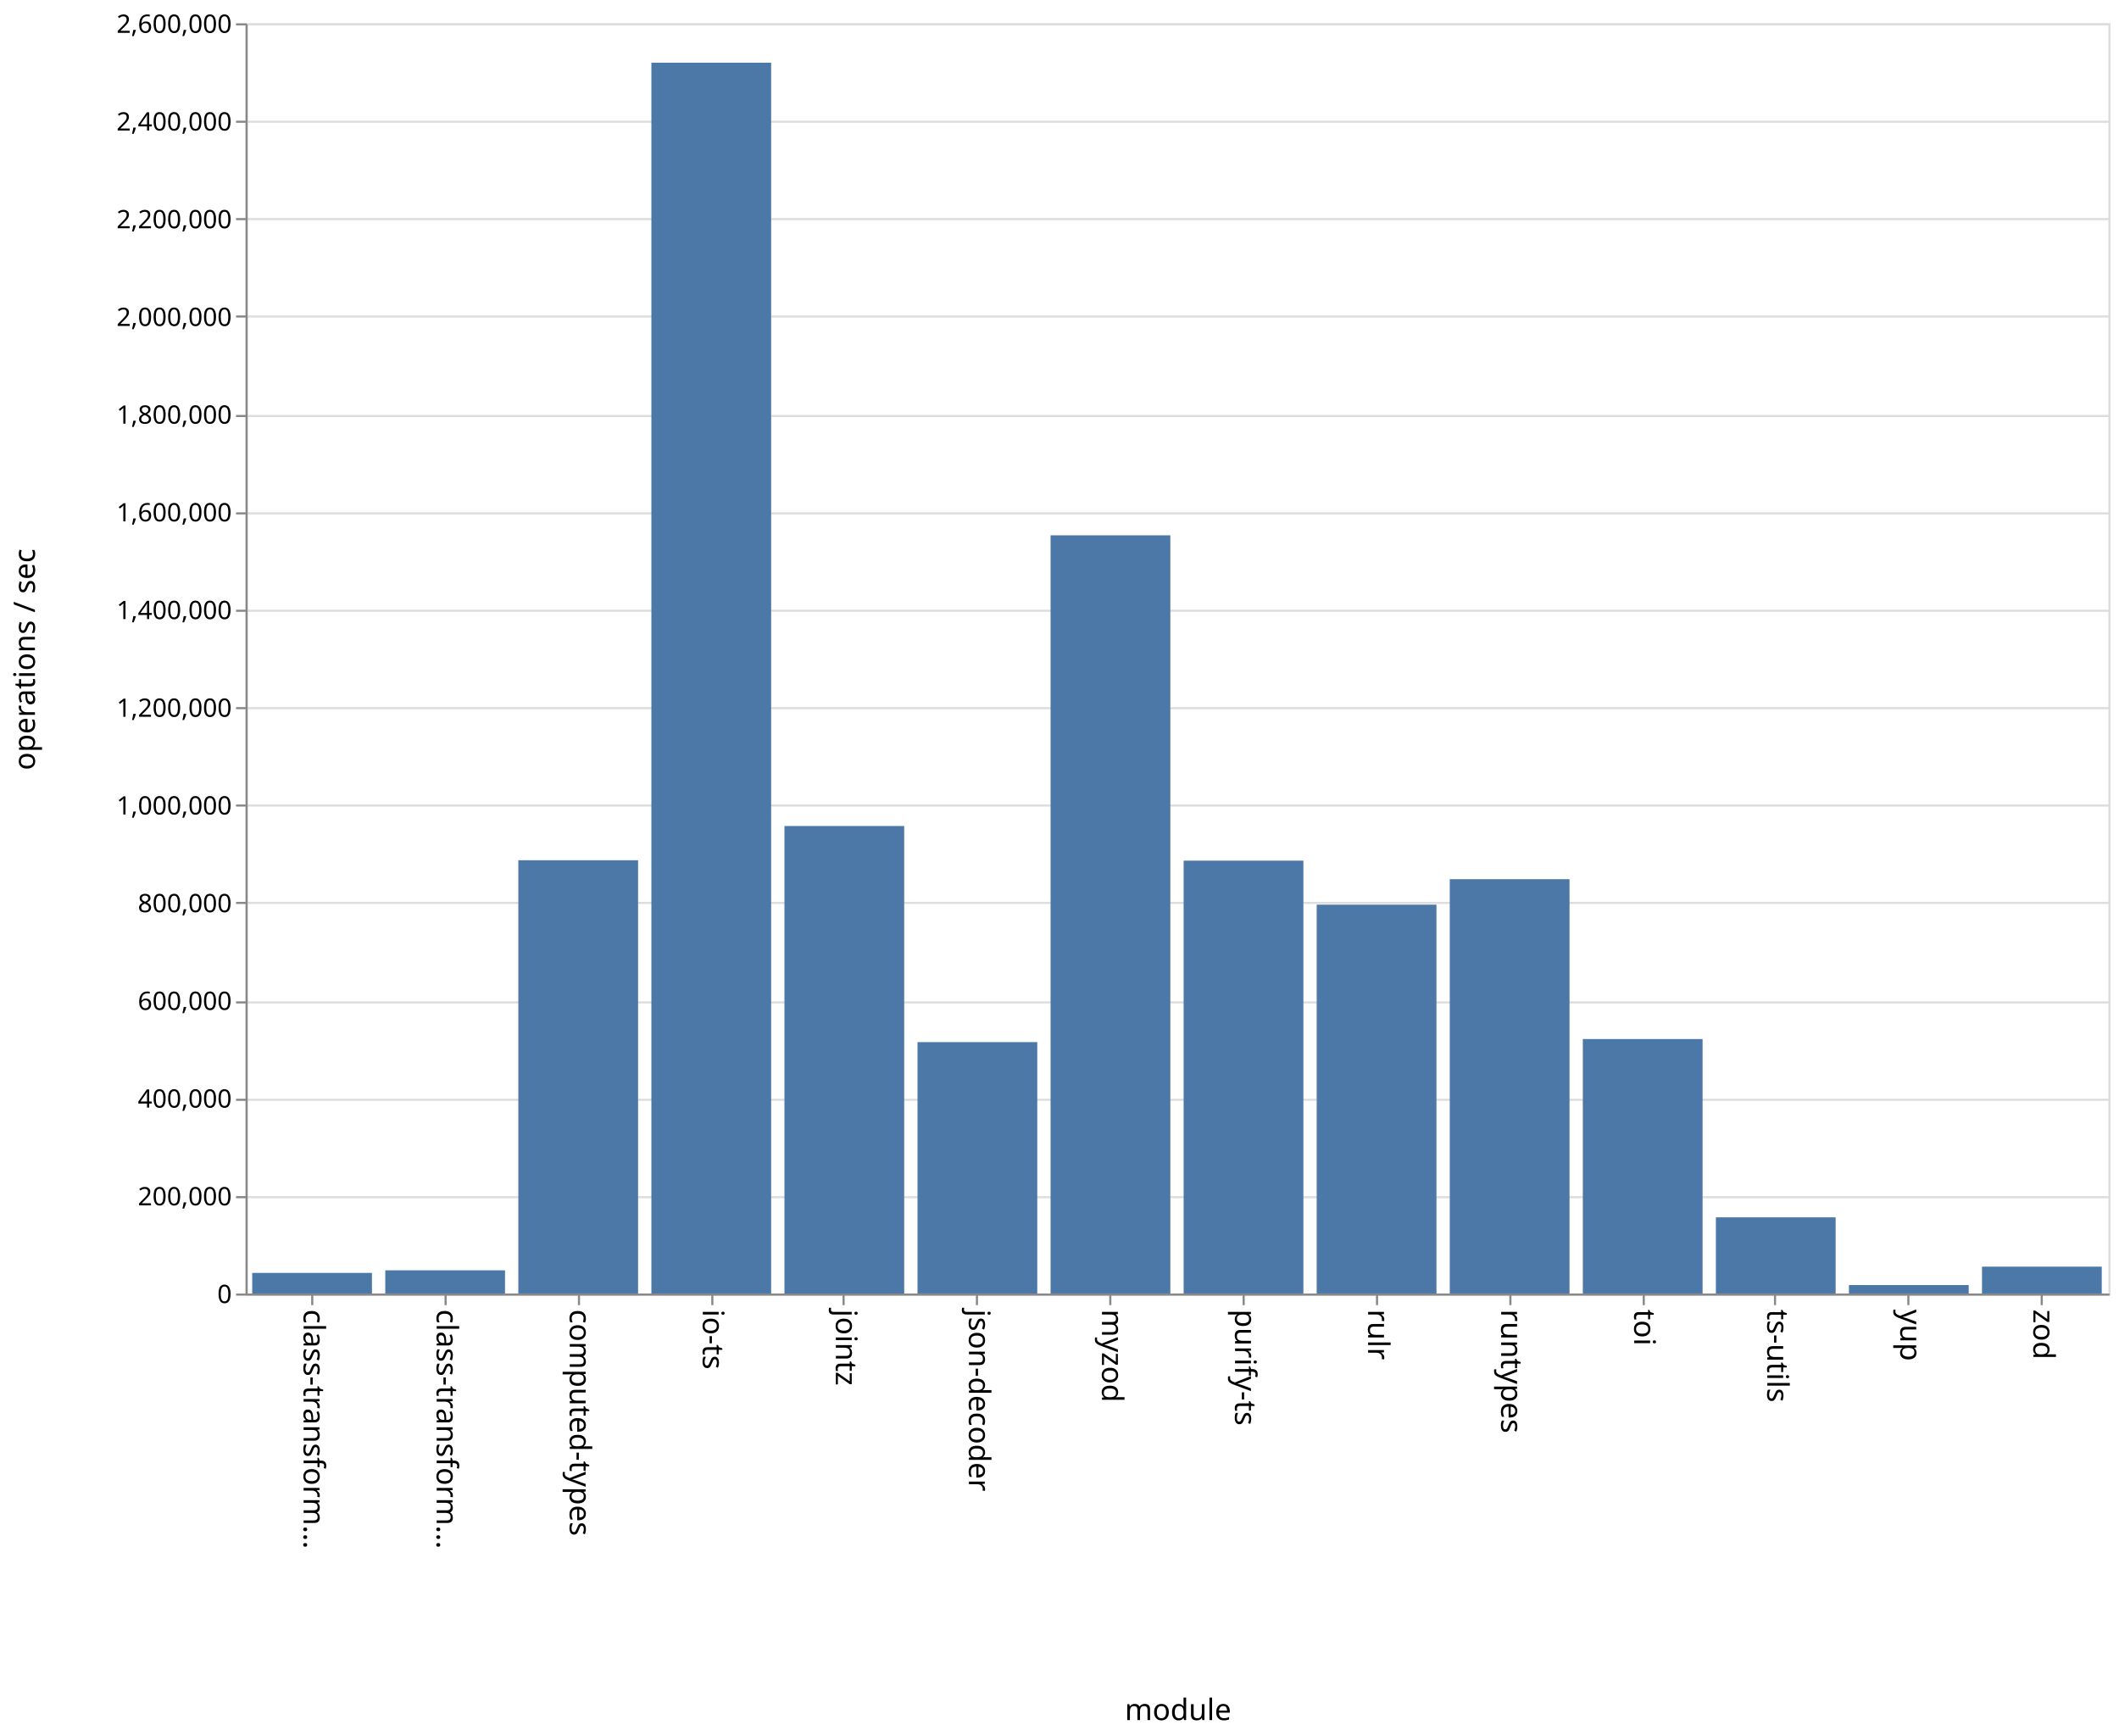
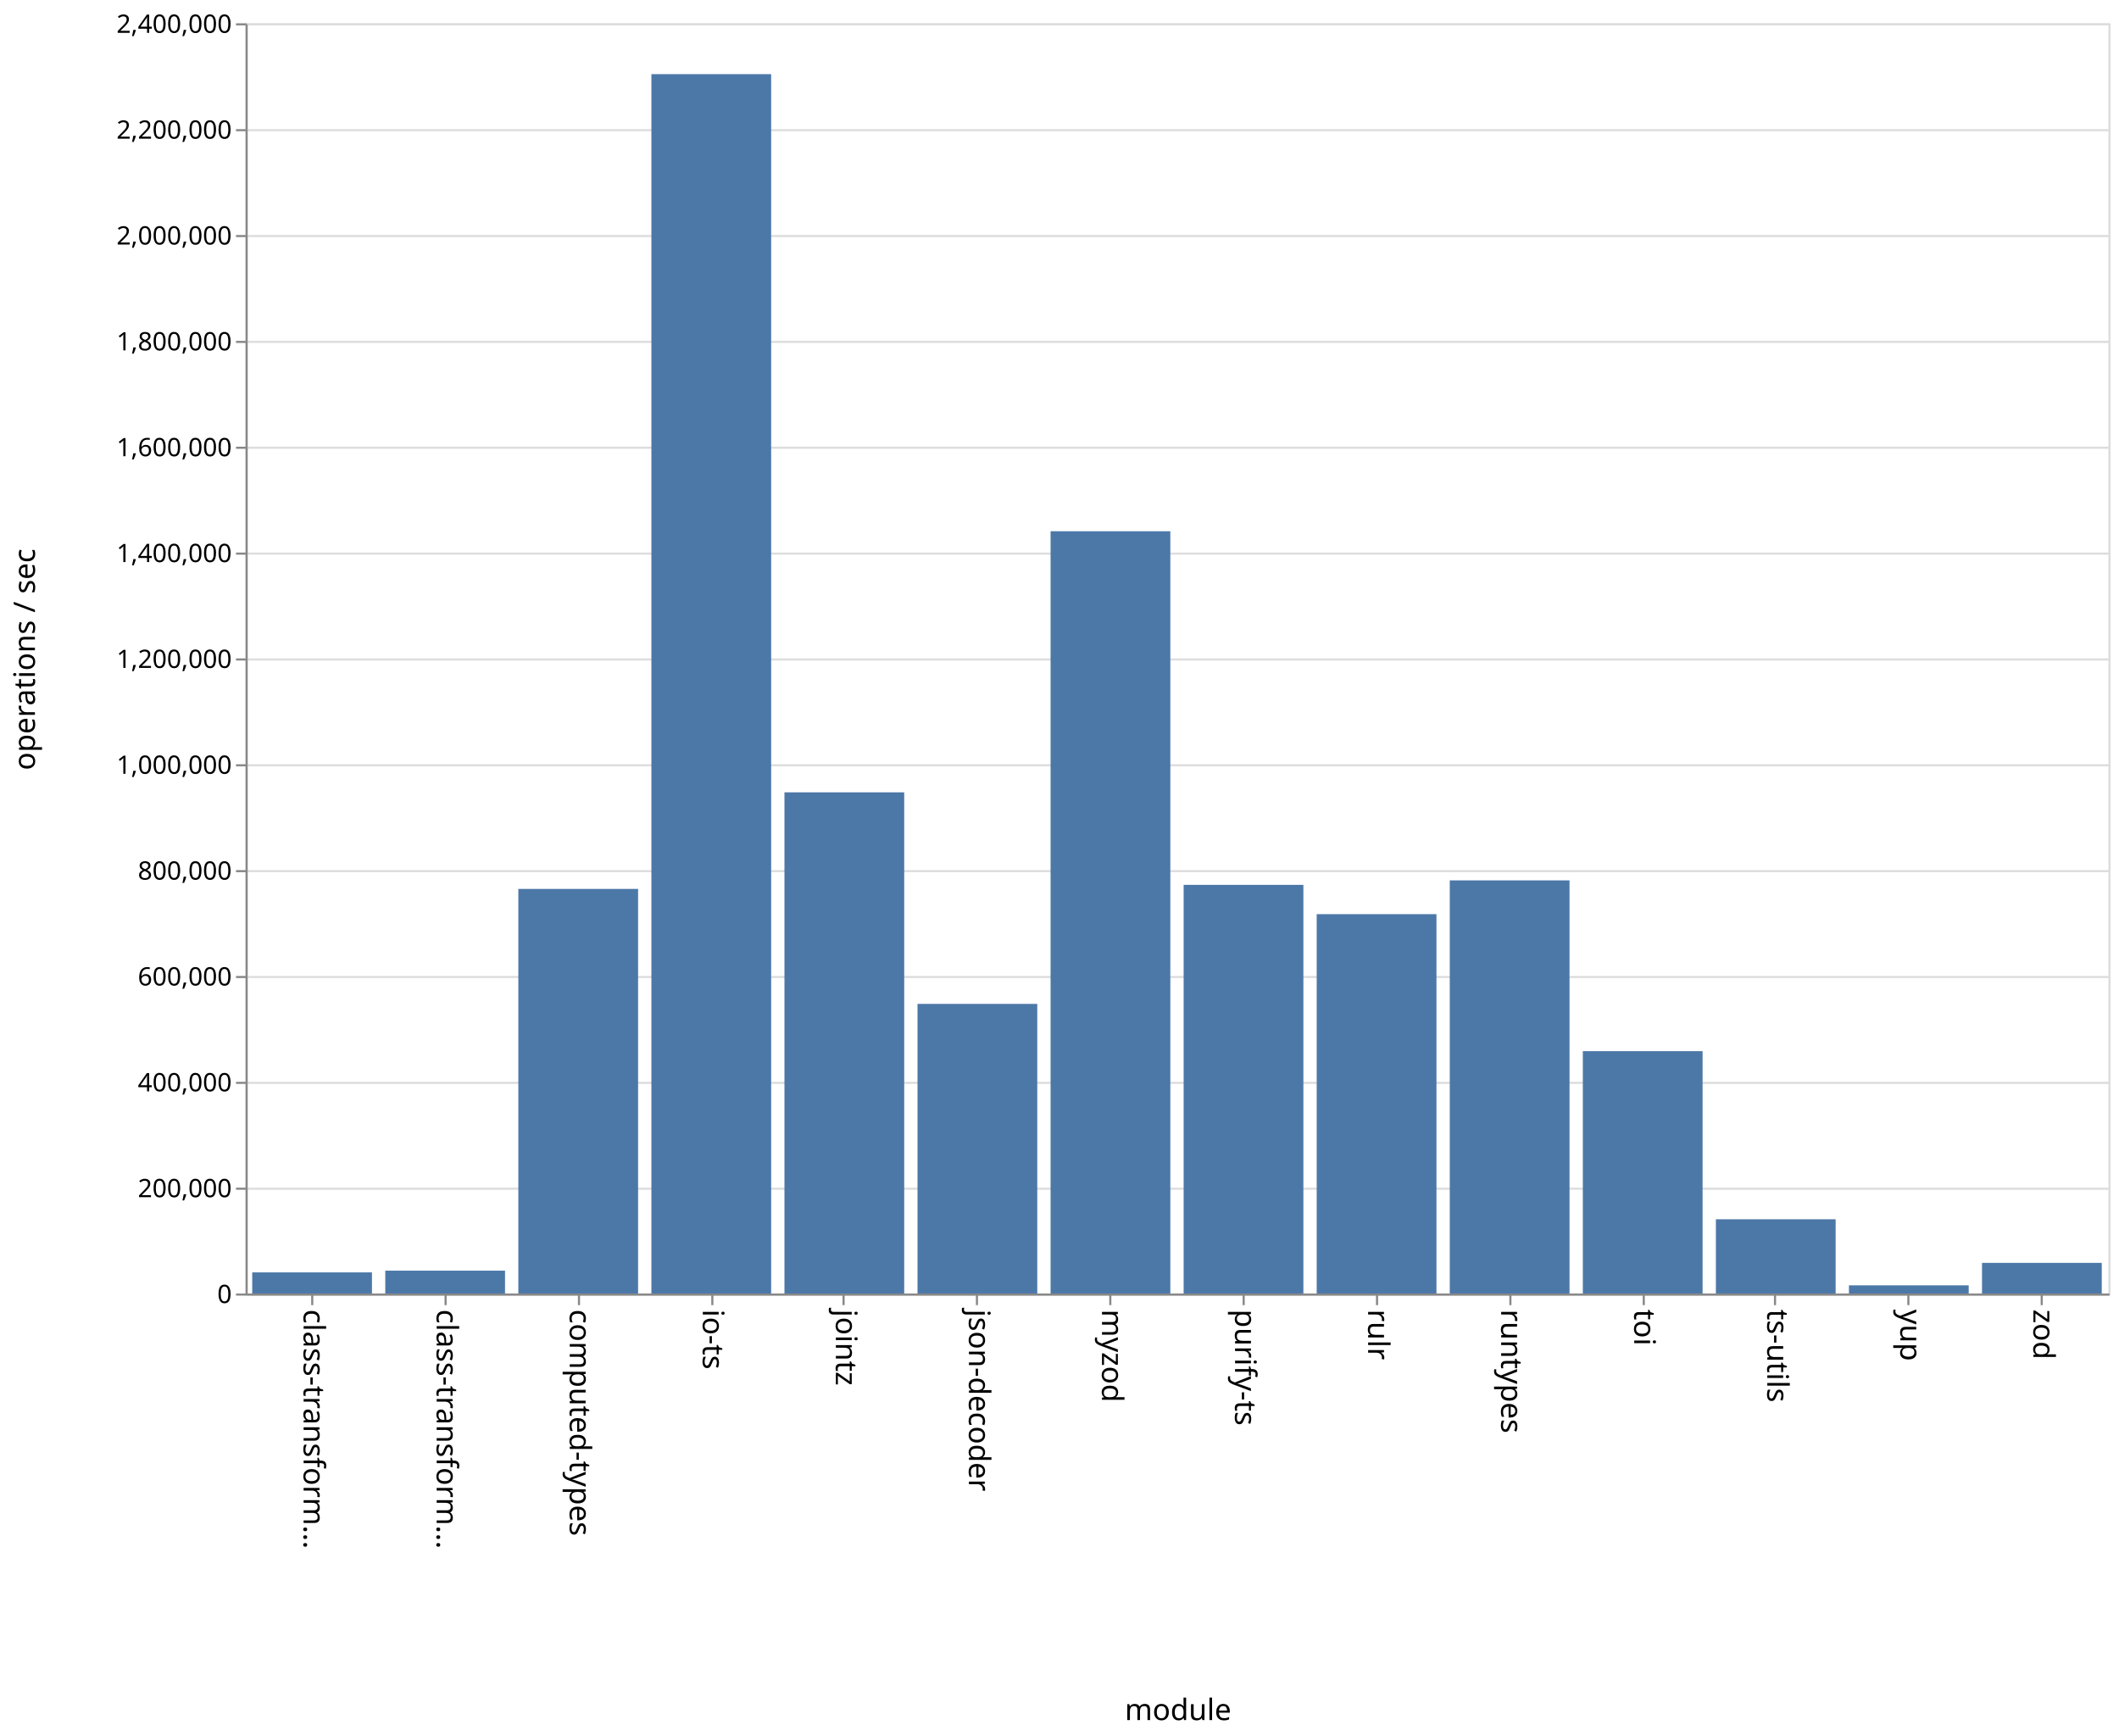
<svg xmlns="http://www.w3.org/2000/svg" class="marks" width="1001" height="820">
  <path fill="#fff" d="M0 0h1001v820H0z" />
  <g class="mark-group role-frame root" aria-roledescription="group mark container" fill="none" stroke-miterlimit="10">
    <path class="background" aria-hidden="true" d="M116.5 11.5h880v600h-880z" stroke="#ddd" />
    <g class="mark-group role-axis" aria-hidden="true">
      <path class="background" aria-hidden="true" d="M116.5 11.5z" pointer-events="none" />
      <g class="mark-rule role-axis-grid" pointer-events="none" stroke="#ddd">
-         <path d="M116.5 611.5h880M116.5 565.5h880M116.5 519.5h880M116.5 473.5h880M116.5 426.5h880M116.5 380.5h880M116.5 334.5h880M116.5 288.5h880M116.5 242.5h880M116.5 196.5h880M116.5 149.5h880M116.5 103.5h880M116.5 57.5h880M116.5 11.5h880" />
+         <path d="M116.5 611.5h880M116.5 561.5h880M116.5 511.5h880M116.5 461.5h880M116.5 411.5h880M116.5 361.5h880M116.5 311.5h880M116.5 261.5h880M116.5 211.5h880M116.5 161.5h880M116.5 111.5h880M116.5 61.5h880M116.5 11.5h880" />
      </g>
    </g>
    <g class="mark-group role-axis" aria-roledescription="axis" aria-label="X-axis titled 'module' for a discrete scale with 14 values: class-transformer-validator-async, class-transformer-validator-sync, computed-types, io-ts, jointz, ending with zod">
      <path class="background" aria-hidden="true" d="M116.5 611.5z" pointer-events="none" />
      <g class="mark-rule role-axis-tick" pointer-events="none" stroke="#888">
        <path d="M147.5 611.5v5M210.5 611.5v5M273.5 611.5v5M336.5 611.5v5M398.5 611.5v5M461.5 611.5v5M524.5 611.5v5M587.5 611.5v5M650.5 611.5v5M713.5 611.5v5M776.5 611.5v5M838.5 611.5v5M901.5 611.5v5M964.5 611.5v5" />
      </g>
      <g class="mark-text role-axis-label" pointer-events="none" font-family="sans-serif" font-size="14" fill="#000">
        <text transform="rotate(90 -237.536 380.964)">
                    class-transform…
                </text>
        <text transform="rotate(90 -206.107 412.393)">
                    class-transform…
                </text>
        <text transform="rotate(90 -174.679 443.821)">
                    computed-types
                </text>
        <text transform="rotate(90 -143.25 475.25)">
                    io-ts
                </text>
        <text transform="rotate(90 -111.821 506.679)">
                    jointz
                </text>
        <text transform="rotate(90 -80.393 538.107)">
                    json-decoder
                </text>
        <text transform="rotate(90 -48.964 569.536)">
                    myzod
                </text>
        <text transform="rotate(90 -17.536 600.964)">
                    purify-ts
                </text>
        <text transform="rotate(90 13.893 632.393)">
                    rulr
                </text>
        <text transform="rotate(90 45.321 663.821)">
                    runtypes
                </text>
        <text transform="rotate(90 76.75 695.25)">
                    toi
                </text>
        <text transform="rotate(90 108.179 726.679)">
                    ts-utils
                </text>
        <text transform="rotate(90 139.607 758.107)">
                    yup
                </text>
        <text transform="rotate(90 171.036 789.536)">
                    zod
                </text>
      </g>
      <path stroke="#888" d="M116.5 611.5h880" pointer-events="none" />
      <text text-anchor="middle" transform="translate(556.5 812.5)" font-family="sans-serif" font-size="14" fill="#000" pointer-events="none">
                module
            </text>
    </g>
-     <g class="mark-group role-axis" aria-roledescription="axis" aria-label="Y-axis titled 'operations / sec' for a linear scale with values from 0 to 2,600,000">
+     <g class="mark-group role-axis" aria-roledescription="axis" aria-label="Y-axis titled 'operations / sec' for a linear scale with values from 0 to 2,400,000">
      <path class="background" aria-hidden="true" d="M116.5 11.5z" pointer-events="none" />
      <g class="mark-rule role-axis-tick" pointer-events="none" stroke="#888">
-         <path d="M116.5 611.5h-5M116.5 565.5h-5M116.5 519.5h-5M116.5 473.5h-5M116.5 426.5h-5M116.5 380.5h-5M116.5 334.5h-5M116.5 288.5h-5M116.5 242.5h-5M116.5 196.5h-5M116.5 149.5h-5M116.5 103.5h-5M116.5 57.5h-5M116.5 11.5h-5" />
+         <path d="M116.5 611.5h-5M116.5 561.5h-5M116.5 511.5h-5M116.5 461.5h-5M116.5 411.5h-5M116.5 361.5h-5M116.5 311.5h-5M116.5 261.5h-5M116.5 211.5h-5M116.5 161.5h-5M116.5 111.5h-5M116.5 61.5h-5M116.5 11.5h-5" />
      </g>
      <g class="mark-text role-axis-label" pointer-events="none" text-anchor="end" font-family="sans-serif" font-size="12" fill="#000">
        <text transform="translate(109.5 615.5)">
                    0
                </text>
-         <text transform="translate(109.5 569.346)">
+         <text transform="translate(109.5 565.5)">
                    200,000
                </text>
-         <text transform="translate(109.5 523.192)">
+         <text transform="translate(109.5 515.5)">
                    400,000
                </text>
-         <text transform="translate(109.5 477.038)">
+         <text transform="translate(109.5 465.5)">
                    600,000
                </text>
-         <text transform="translate(109.5 430.885)">
+         <text transform="translate(109.5 415.5)">
                    800,000
                </text>
-         <text transform="translate(109.5 384.73)">
+         <text transform="translate(109.5 365.5)">
                    1,000,000
                </text>
-         <text transform="translate(109.5 338.577)">
+         <text transform="translate(109.5 315.5)">
                    1,200,000
                </text>
-         <text transform="translate(109.5 292.423)">
+         <text transform="translate(109.5 265.5)">
                    1,400,000
                </text>
-         <text transform="translate(109.5 246.27)">
+         <text transform="translate(109.5 215.5)">
                    1,600,000
                </text>
-         <text transform="translate(109.5 200.115)">
+         <text transform="translate(109.5 165.5)">
                    1,800,000
                </text>
-         <text transform="translate(109.5 153.962)">
+         <text transform="translate(109.5 115.5)">
                    2,000,000
                </text>
-         <text transform="translate(109.5 107.808)">
+         <text transform="translate(109.5 65.5)">
                    2,200,000
                </text>
-         <text transform="translate(109.5 61.654)">
+         <text transform="translate(109.5 15.5)">
                    2,400,000
-                 </text>
-         <text transform="translate(109.5 15.5)">
-                     2,600,000
                </text>
      </g>
      <path stroke="#888" d="M116.5 611.5v-600" pointer-events="none" />
      <text text-anchor="middle" transform="rotate(-90 164 147.5)" font-family="sans-serif" font-size="14" fill="#000" pointer-events="none">
                operations / sec
            </text>
    </g>
    <g class="mark-rect role-mark marks" aria-roledescription="rect mark container" fill="#4c78a8">
-       <path aria-label="operations / sec: 42160; module: class-transformer-validator-async" aria-roledescription="bar" d="M119.143 601.27h56.571V611h-56.571z" />
-       <path aria-label="operations / sec: 47458; module: class-transformer-validator-sync" aria-roledescription="bar" d="M182 600.048h56.571V611H182z" />
-       <path aria-label="operations / sec: 886840; module: computed-types" aria-roledescription="bar" d="M244.857 406.345h56.572V611h-56.572z" />
-       <path aria-label="operations / sec: 2519338; module: io-ts" aria-roledescription="bar" d="M307.714 29.614h56.572V611h-56.572z" />
-       <path aria-label="operations / sec: 956948; module: jointz" aria-roledescription="bar" d="M370.571 390.166h56.572V611H370.57z" />
-       <path aria-label="operations / sec: 514567; module: json-decoder" aria-roledescription="bar" d="M433.429 492.254H490V611h-56.571z" />
-       <path aria-label="operations / sec: 1551924; module: myzod" aria-roledescription="bar" d="M496.286 252.864h56.571V611h-56.571z" />
-       <path aria-label="operations / sec: 886014; module: purify-ts" aria-roledescription="bar" d="M559.143 406.535h56.571V611h-56.571z" />
-       <path aria-label="operations / sec: 795909; module: rulr" aria-roledescription="bar" d="M622 427.329h56.571V611H622z" />
-       <path aria-label="operations / sec: 848077; module: runtypes" aria-roledescription="bar" d="M684.857 415.29h56.572V611h-56.572z" />
-       <path aria-label="operations / sec: 520845; module: toi" aria-roledescription="bar" d="M747.714 490.805h56.572V611h-56.572z" />
-       <path aria-label="operations / sec: 155941; module: ts-utils" aria-roledescription="bar" d="M810.571 575.014h56.572V611H810.57z" />
-       <path aria-label="operations / sec: 17319; module: yup" aria-roledescription="bar" d="M873.429 607.003H930V611h-56.571z" />
-       <path aria-label="operations / sec: 54977; module: zod" aria-roledescription="bar" d="M936.286 598.313h56.571V611h-56.571z" />
+       <path aria-label="operations / sec: 39890; module: class-transformer-validator-async" aria-roledescription="bar" d="M119.143 601.028h56.571V611h-56.571z" />
+       <path aria-label="operations / sec: 43155; module: class-transformer-validator-sync" aria-roledescription="bar" d="M182 600.211h56.571V611H182z" />
+       <path aria-label="operations / sec: 764447; module: computed-types" aria-roledescription="bar" d="M244.857 419.888h56.572V611h-56.572z" />
+       <path aria-label="operations / sec: 2303906; module: io-ts" aria-roledescription="bar" d="M307.714 35.023h56.572V611h-56.572z" />
+       <path aria-label="operations / sec: 946895; module: jointz" aria-roledescription="bar" d="M370.571 374.276h56.572V611H370.57z" />
+       <path aria-label="operations / sec: 547195; module: json-decoder" aria-roledescription="bar" d="M433.429 474.201H490V611h-56.571z" />
+       <path aria-label="operations / sec: 1440245; module: myzod" aria-roledescription="bar" d="M496.286 250.939h56.571V611h-56.571z" />
+       <path aria-label="operations / sec: 772125; module: purify-ts" aria-roledescription="bar" d="M559.143 417.969h56.571V611h-56.571z" />
+       <path aria-label="operations / sec: 716753; module: rulr" aria-roledescription="bar" d="M622 431.812h56.571V611H622z" />
+       <path aria-label="operations / sec: 780574; module: runtypes" aria-roledescription="bar" d="M684.857 415.856h56.572V611h-56.572z" />
+       <path aria-label="operations / sec: 457895; module: toi" aria-roledescription="bar" d="M747.714 496.526h56.572V611h-56.572z" />
+       <path aria-label="operations / sec: 140233; module: ts-utils" aria-roledescription="bar" d="M810.571 575.942h56.572V611H810.57z" />
+       <path aria-label="operations / sec: 15421; module: yup" aria-roledescription="bar" d="M873.429 607.145H930V611h-56.571z" />
+       <path aria-label="operations / sec: 57891; module: zod" aria-roledescription="bar" d="M936.286 596.527h56.571V611h-56.571z" />
    </g>
  </g>
</svg>
